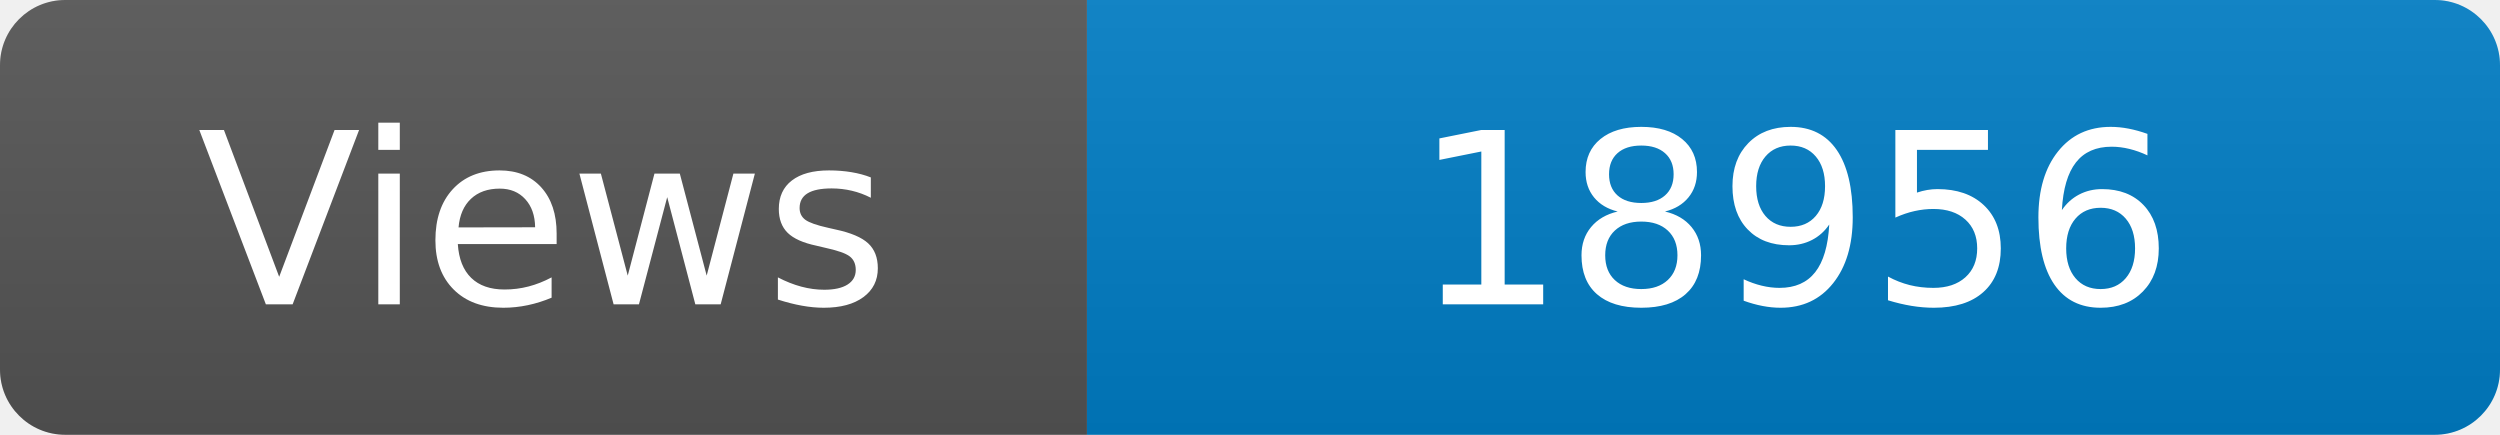
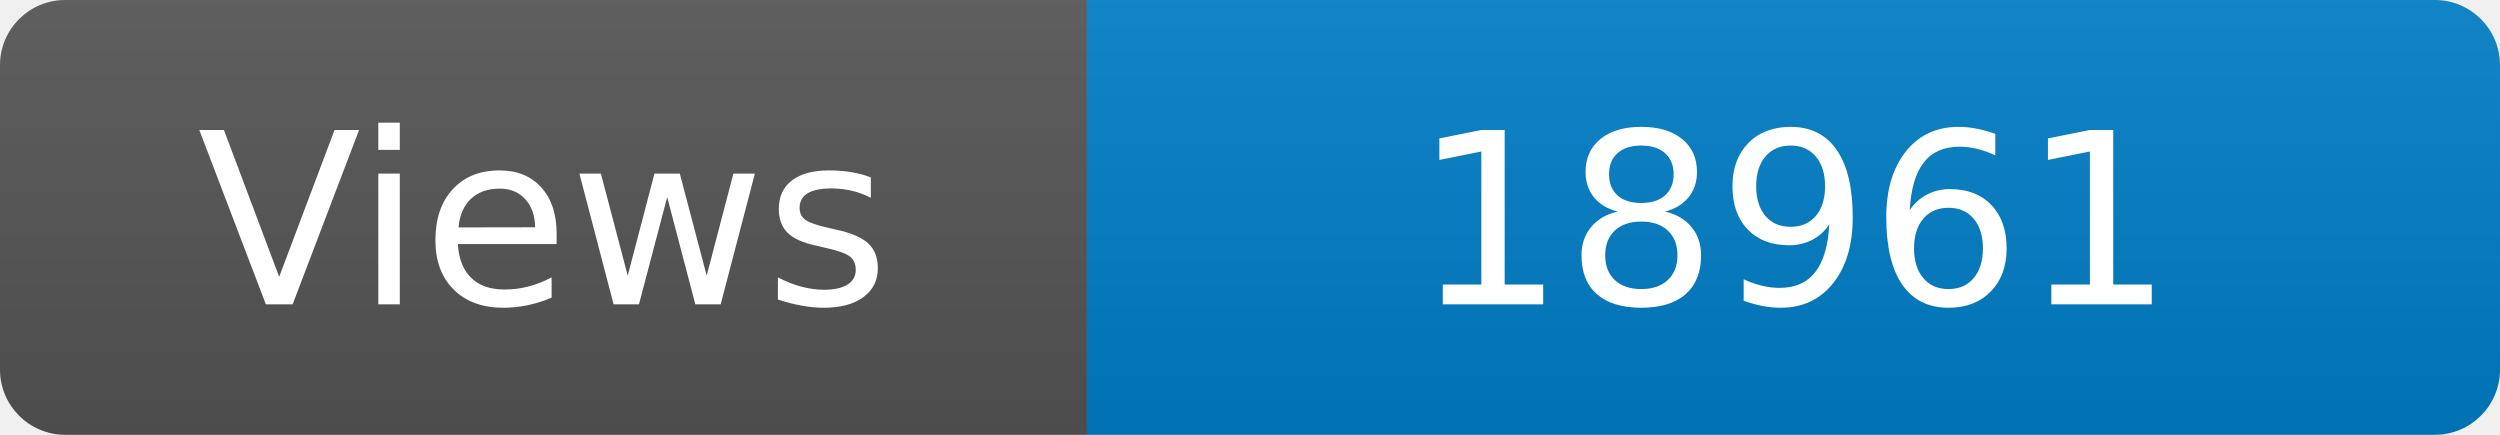
<svg xmlns="http://www.w3.org/2000/svg" width="115" height="20" role="img" aria-label="Maintained?: yes">
  <linearGradient id="s" x2="0" y2="100%">
    <stop offset="0" stop-color="#bbb" stop-opacity=".1" />
    <stop offset="1" stop-opacity=".1" />
  </linearGradient>
  <clipPath id="r">
    <rect width="115" height="20" rx="3" fill="#fff" />
  </clipPath>
  <g clip-path="url(#r)">
    <rect width="50" height="20" fill="#555" />
    <rect x="50" width="160" height="20" fill="#007ec6" />
    <rect width="115" height="20" fill="url(#s)" />
  </g>
  <g fill="#fff" text-anchor="middle" font-family="Verdana,Geneva,DejaVu Sans,sans-serif" font-size="110">
    <text x="250" y="140" transform="scale(.1)" fill="#fff">Views</text>
-     <text x="825" y="140" transform="scale(.1)" fill="#fff">18956</text>
+     <text x="825" y="140" transform="scale(.1)" fill="#fff">18961</text>
  </g>
</svg>
